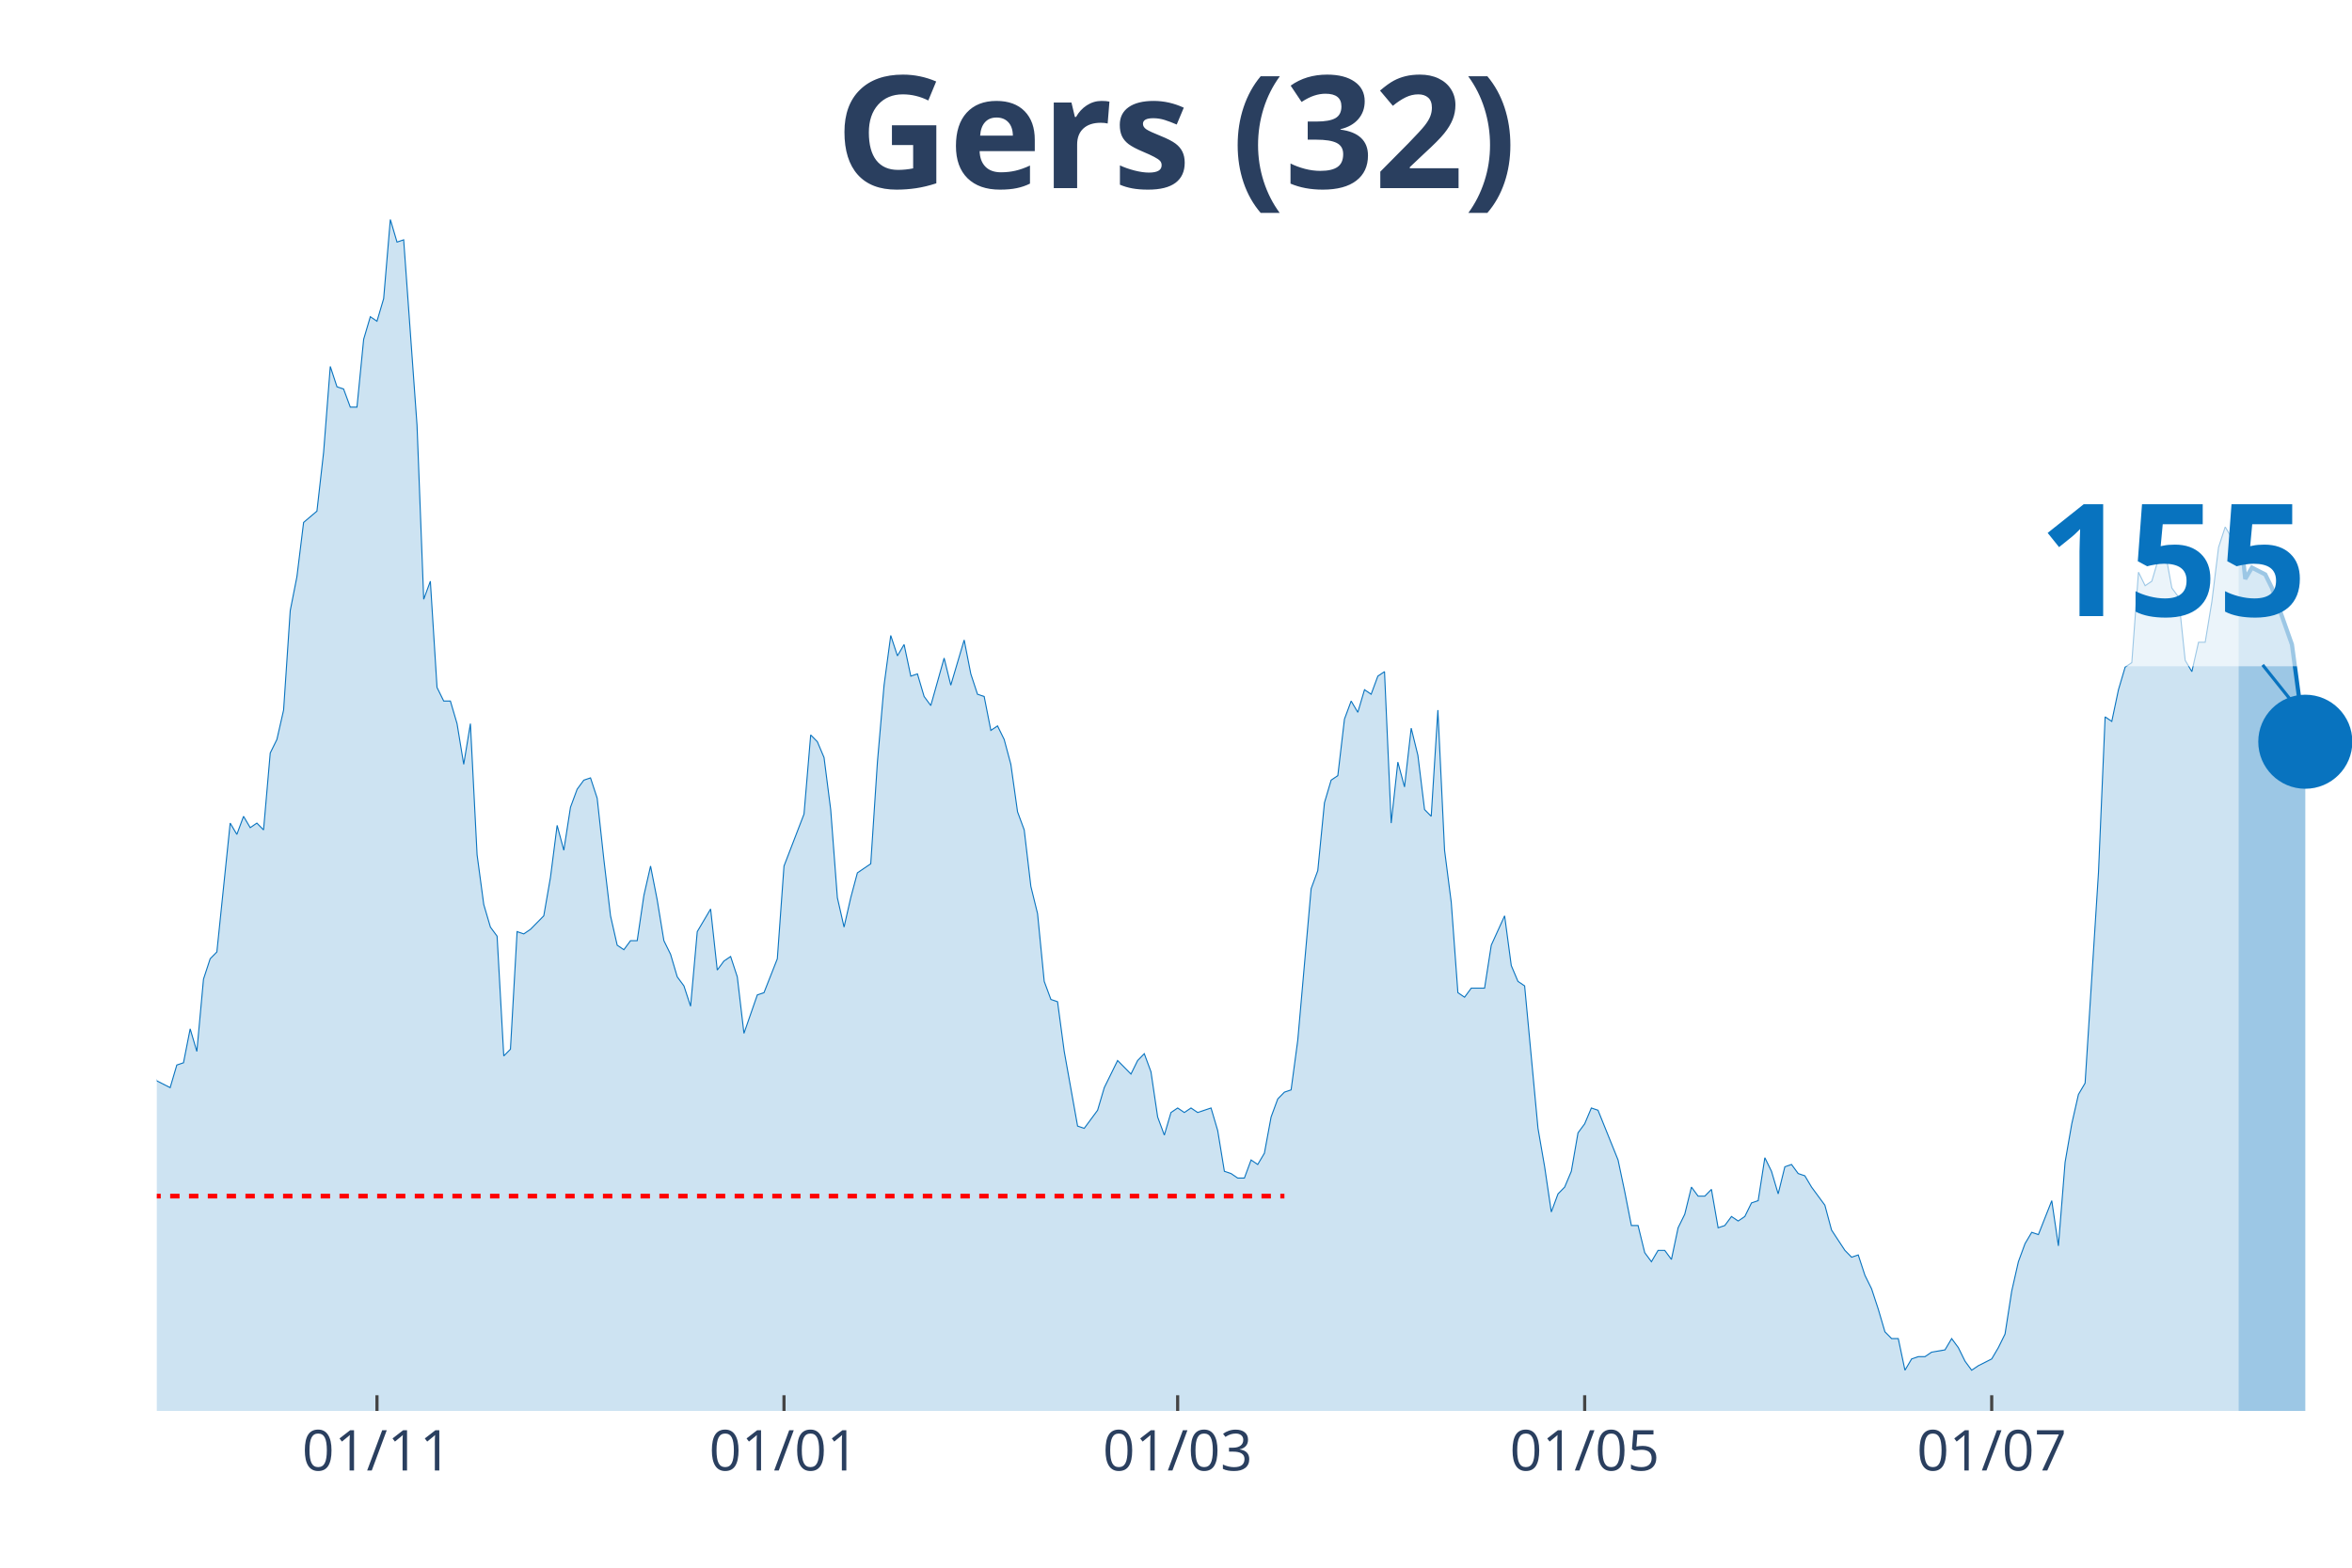
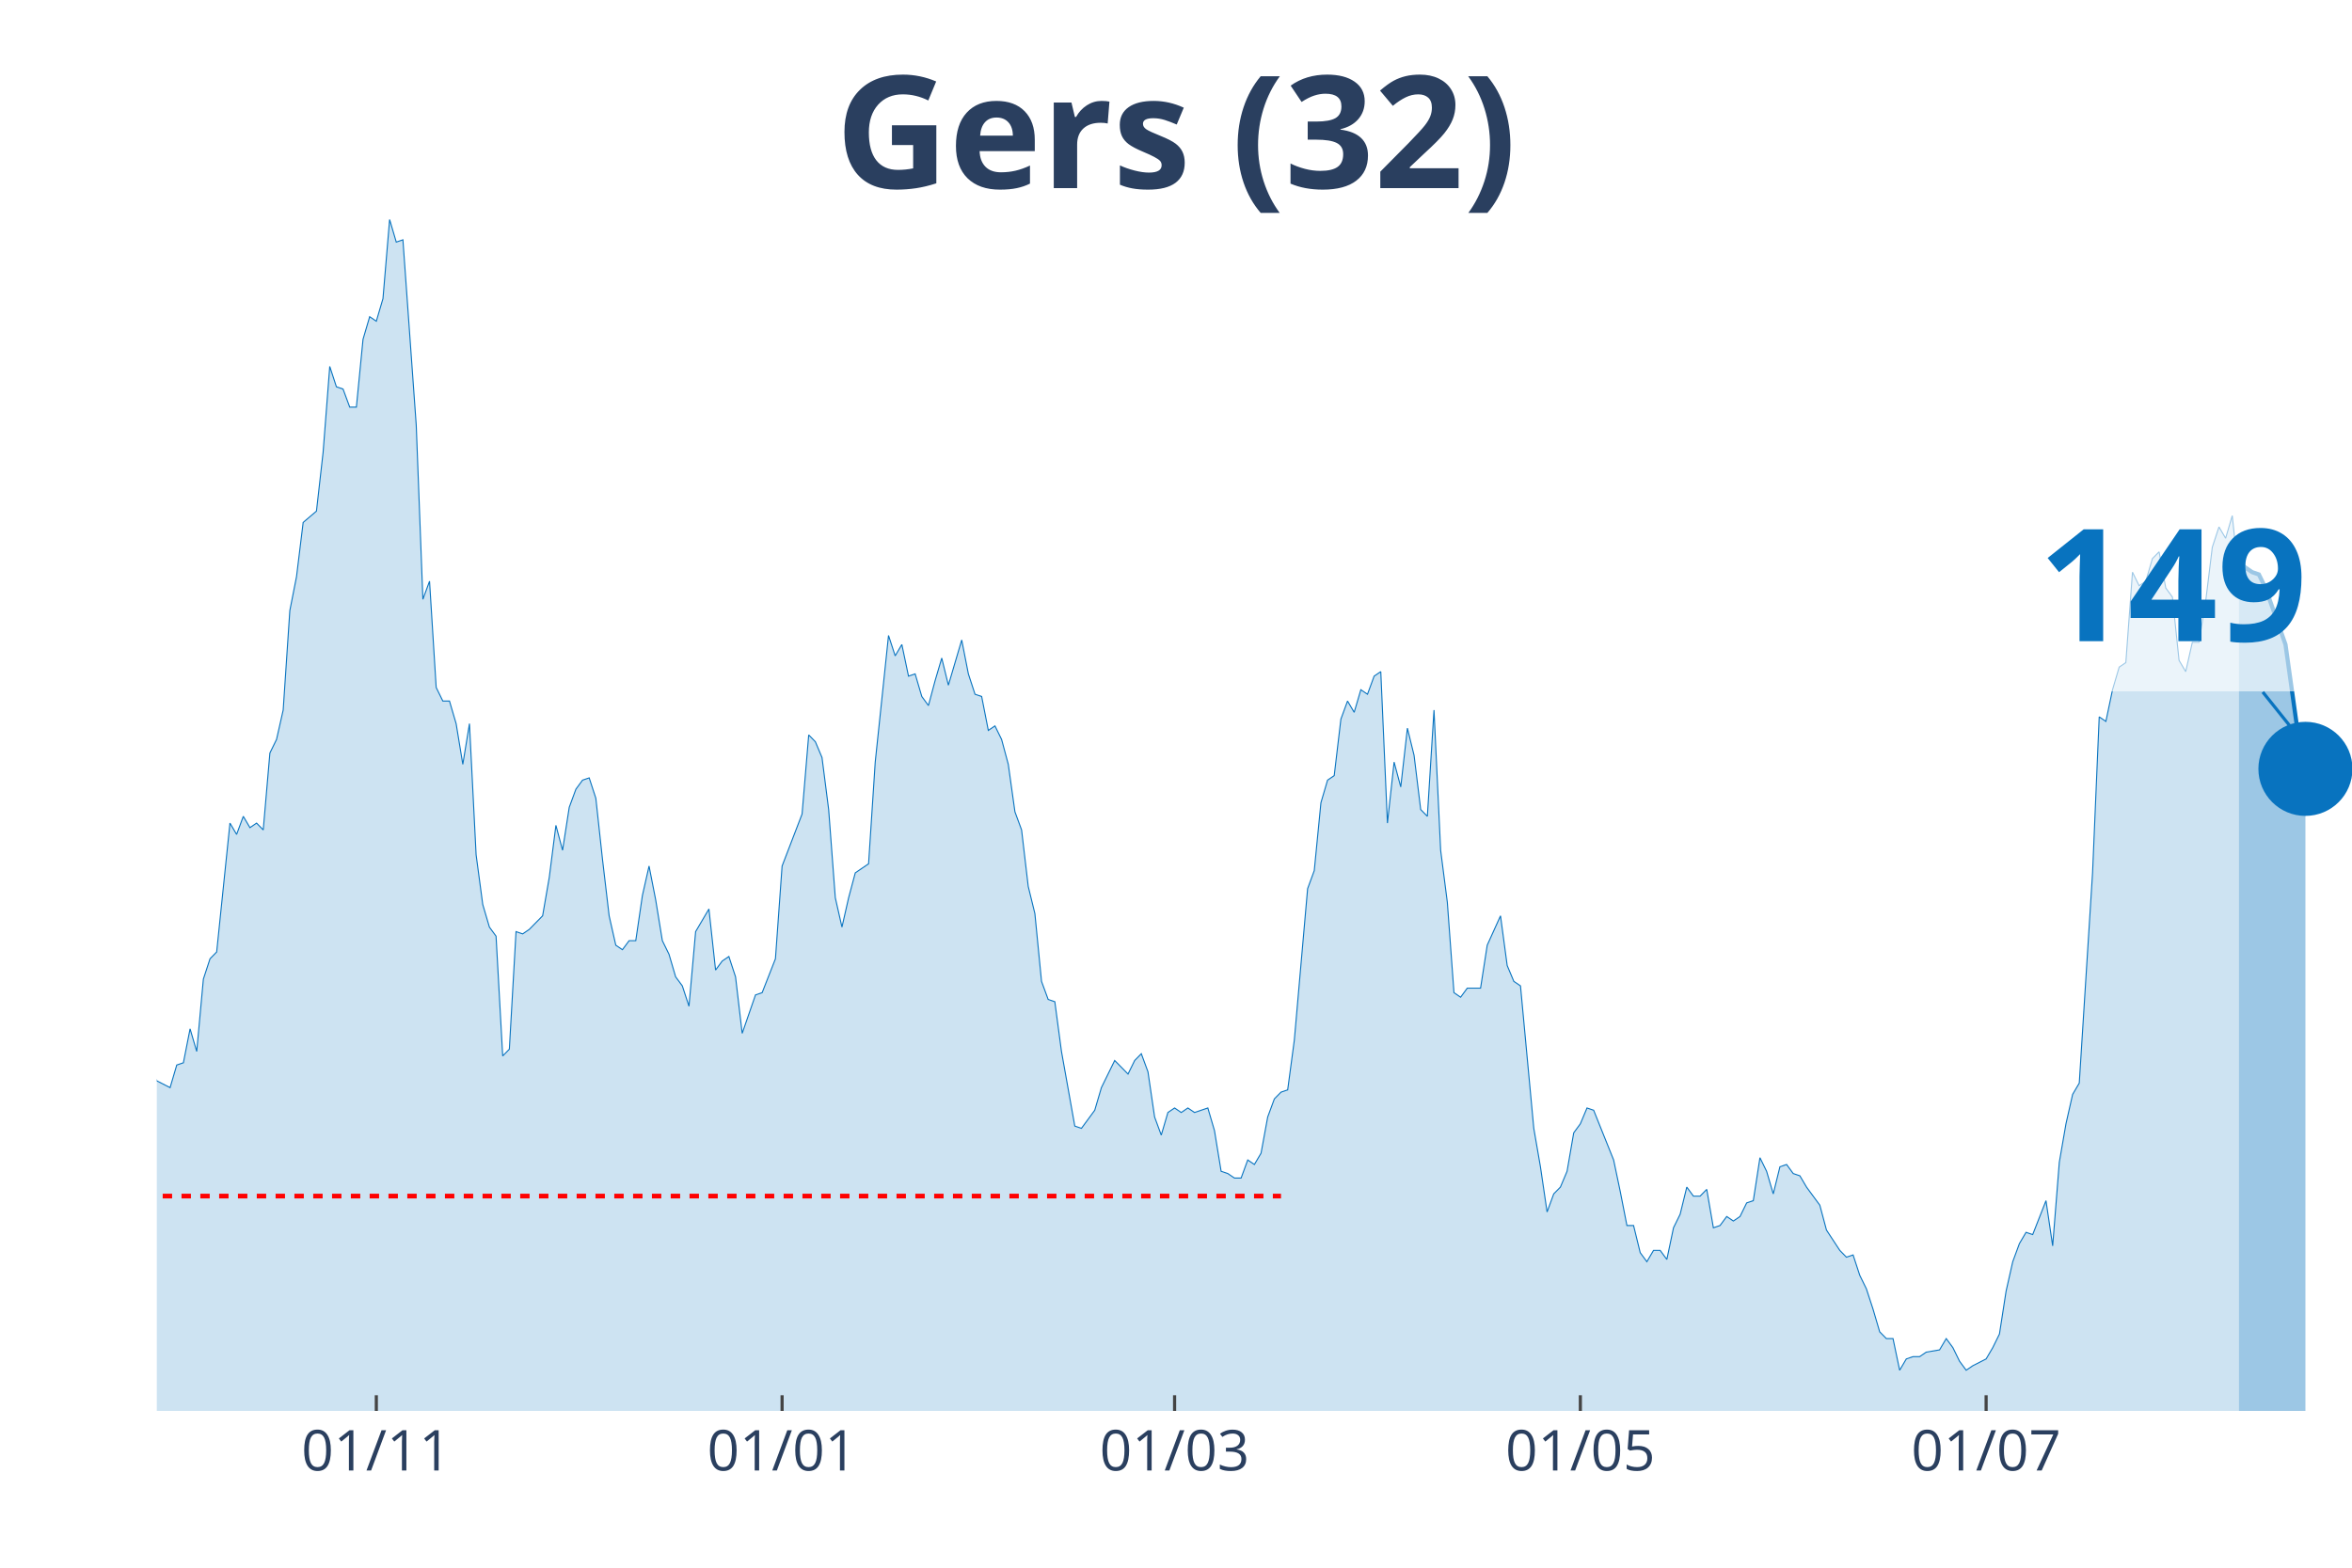
<svg xmlns="http://www.w3.org/2000/svg" class="main-svg" width="1125" height="750" style="" viewBox="0 0 750 500">
  <rect x="0" y="0" width="750" height="500" style="fill: rgb(0, 0, 0); fill-opacity: 0;" />
-   <defs id="defs-c8a220">
+   <defs id="defs-c72566">
    <g class="clips">
-       <clipPath id="clipc8a220xyplot" class="plotclip">
+       <clipPath id="clipc72566xyplot" class="plotclip">
        <rect width="700" height="380" />
      </clipPath>
-       <clipPath class="axesclip" id="clipc8a220x">
+       <clipPath class="axesclip" id="clipc72566x">
        <rect x="50" y="0" width="700" height="500" />
      </clipPath>
-       <clipPath class="axesclip" id="clipc8a220y">
+       <clipPath class="axesclip" id="clipc72566y">
        <rect x="0" y="70" width="750" height="380" />
      </clipPath>
-       <clipPath class="axesclip" id="clipc8a220xy">
+       <clipPath class="axesclip" id="clipc72566xy">
        <rect x="50" y="70" width="700" height="380" />
      </clipPath>
    </g>
    <g class="gradients" />
  </defs>
  <g class="bglayer">
    <rect class="bg" x="50" y="70" width="700" height="380" style="fill: rgb(0, 0, 0); fill-opacity: 0; stroke-width: 0;" />
  </g>
  <g class="layer-below">
    <g class="imagelayer" />
    <g class="shapelayer" />
  </g>
  <g class="cartesianlayer">
    <g class="subplot xy">
      <g class="layer-subplot">
        <g class="shapelayer" />
        <g class="imagelayer" />
      </g>
      <g class="gridlayer">
        <g class="x">
-           <path class="xgrid crisp" transform="translate(120.21,0)" d="M0,70v380" style="stroke: rgb(255, 255, 255); stroke-opacity: 1; stroke-width: 1px;" />
-           <path class="xgrid crisp" transform="translate(250,0)" d="M0,70v380" style="stroke: rgb(255, 255, 255); stroke-opacity: 1; stroke-width: 1px;" />
-           <path class="xgrid crisp" transform="translate(375.53,0)" d="M0,70v380" style="stroke: rgb(255, 255, 255); stroke-opacity: 1; stroke-width: 1px;" />
-           <path class="xgrid crisp" transform="translate(505.32,0)" d="M0,70v380" style="stroke: rgb(255, 255, 255); stroke-opacity: 1; stroke-width: 1px;" />
-           <path class="xgrid crisp" transform="translate(635.11,0)" d="M0,70v380" style="stroke: rgb(255, 255, 255); stroke-opacity: 1; stroke-width: 1px;" />
+           <path class="xgrid crisp" transform="translate(120,0)" d="M0,70v380" style="stroke: rgb(255, 255, 255); stroke-opacity: 1; stroke-width: 1px;" />
+           <path class="xgrid crisp" transform="translate(249.39,0)" d="M0,70v380" style="stroke: rgb(255, 255, 255); stroke-opacity: 1; stroke-width: 1px;" />
+           <path class="xgrid crisp" transform="translate(374.55,0)" d="M0,70v380" style="stroke: rgb(255, 255, 255); stroke-opacity: 1; stroke-width: 1px;" />
+           <path class="xgrid crisp" transform="translate(503.94,0)" d="M0,70v380" style="stroke: rgb(255, 255, 255); stroke-opacity: 1; stroke-width: 1px;" />
+           <path class="xgrid crisp" transform="translate(633.33,0)" d="M0,70v380" style="stroke: rgb(255, 255, 255); stroke-opacity: 1; stroke-width: 1px;" />
        </g>
        <g class="y" />
      </g>
      <g class="zerolinelayer" />
      <path class="xlines-below" />
      <path class="ylines-below" />
      <g class="overlines-below" />
      <g class="xaxislayer-below" />
      <g class="yaxislayer-below" />
      <g class="overaxes-below" />
-       <g class="plot" transform="translate(50, 70)" clip-path="url('#clipc8a220xyplot')">
+       <g class="plot" transform="translate(50, 70)" clip-path="url('#clipc72566xyplot')">
        <g class="scatterlayer mlayer">
-           <g class="trace scatter trace003dde" style="stroke-miterlimit: 2;">
+           <g class="trace scatter tracef7b59f" style="stroke-miterlimit: 2;">
            <g class="fills">
              <g>
-                 <path class="js-fill" d="M663.83,380L-289.36,380L-289.36,351.16L-285.11,352.6L-282.98,353.32L-278.72,354.76L-276.6,369.18L-274.47,374.23L-272.34,372.07L-270.21,369.18L-268.09,362.69L-265.96,363.42L-263.83,364.14L-257.45,369.91L-255.32,372.07L-253.19,378.56L-251.06,377.84L-248.94,377.84L-227.66,378.56L-225.53,380L-159.57,378.56L-157.45,376.39L-153.19,374.23L-151.06,374.23L-146.81,375.67L-144.68,375.67L-142.55,377.12L-140.43,375.67L-134.04,373.51L-131.91,372.79L-127.66,372.79L-125.53,376.39L-114.89,377.12L-112.77,372.07L-106.38,365.58L-104.26,364.14L-100,362.69L-97.87,367.02L-91.49,355.48L-89.36,353.32L-85.11,351.88L-82.98,347.55L-80.85,351.16L-78.72,348.99L-76.6,349.72L-74.47,325.2L-68.09,322.31L-65.96,316.55L-63.83,317.27L-61.7,308.61L-59.57,324.48L-57.45,325.2L-55.32,324.48L-53.19,310.78L-51.06,297.8L-48.94,276.17L-44.68,257.42L-42.55,255.98L-40.43,255.26L-38.3,251.65L-36.17,255.26L-34.04,227.13L-31.91,224.25L-29.79,224.25L-27.66,224.97L-25.53,224.25L-23.4,207.67L-21.28,209.83L-19.15,255.26L-17.02,255.98L-14.89,256.7L-12.77,255.26L-10.64,256.7L-8.51,275.45L-6.38,278.33L-4.26,271.84L-2.13,266.79L0,274.72L4.26,276.89L6.38,269.68L8.51,268.96L10.64,258.14L12.77,265.35L14.89,242.28L17.02,235.79L19.15,233.62L23.4,192.52L25.53,196.13L27.66,190.36L29.79,193.97L31.91,192.52L34.04,194.69L36.17,170.17L38.3,165.84L40.43,156.47L42.55,124.74L44.68,113.93L46.81,96.62L51.06,93.02L53.19,74.27L55.32,46.87L57.45,53.36L59.57,54.08L61.7,59.85L63.83,59.85L65.96,38.22L68.09,31.01L70.21,32.45L72.34,25.24L74.47,0L76.6,7.21L78.72,6.49L82.98,65.62L85.11,121.14L87.23,115.37L89.36,149.26L91.49,153.59L93.62,153.59L95.74,160.8L97.87,173.78L100,160.8L102.13,202.62L104.26,218.48L106.38,225.69L108.51,228.58L110.64,266.79L112.77,264.63L114.89,227.13L117.02,227.86L119.15,226.41L123.4,222.09L125.53,209.83L127.66,193.24L129.79,201.18L131.91,187.48L134.04,181.71L136.17,178.82L138.3,178.1L140.43,184.59L142.55,204.06L144.68,222.09L146.81,231.46L148.94,232.9L151.06,230.02L153.19,230.02L155.32,215.6L157.45,206.22L159.57,217.04L161.7,230.02L163.83,234.35L165.96,241.56L168.09,244.44L170.21,250.93L172.34,227.13L176.6,219.92L178.72,239.39L180.85,236.51L182.98,235.07L185.11,241.56L187.23,259.58L191.49,247.32L193.62,246.6L197.87,235.79L200,206.22L206.38,189.64L208.51,164.4L210.64,166.57L212.77,171.61L214.89,188.2L217.02,216.32L219.15,225.69L221.28,216.32L223.4,208.39L225.53,206.94L227.66,205.5L229.79,173.06L231.91,148.54L234.04,132.68L236.17,139.17L238.3,135.56L240.43,145.65L242.55,144.93L244.68,152.14L246.81,155.03L251.06,139.89L253.19,148.54L257.45,134.12L259.57,144.93L261.7,151.42L263.83,152.14L265.96,162.96L268.09,161.52L270.21,165.84L272.34,173.78L274.47,188.92L276.6,194.69L278.72,212.71L280.85,221.37L282.98,243L285.11,248.77L287.23,249.49L289.36,265.35L293.62,289.15L295.74,289.87L300,284.1L302.13,276.89L306.38,268.24L308.51,270.4L310.64,272.56L312.77,268.24L314.89,266.07L317.02,271.84L319.15,286.26L321.28,292.03L323.4,284.82L325.53,283.38L327.66,284.82L329.79,283.38L331.91,284.82L334.04,284.1L336.17,283.38L338.3,290.59L340.43,303.57L342.55,304.29L344.68,305.73L346.81,305.73L348.94,299.96L351.06,301.4L353.19,297.8L355.32,286.26L357.45,280.49L359.57,278.33L361.7,277.61L363.83,261.75L368.09,213.43L370.21,207.67L372.34,186.03L374.47,178.82L376.6,177.38L378.72,159.35L380.85,153.59L382.98,157.19L385.11,149.98L387.23,151.42L389.36,145.65L391.49,144.21L393.62,192.52L395.74,173.06L397.87,180.99L400,162.24L402.13,170.89L404.26,188.2L406.38,190.36L408.51,156.47L410.64,201.18L412.77,217.76L414.89,246.6L417.02,248.05L419.15,245.16L421.28,245.16L423.4,245.16L425.53,231.46L429.79,222.09L431.91,237.95L434.04,243L436.17,244.44L440.43,289.87L442.55,302.13L444.68,316.55L446.81,310.78L448.94,308.61L451.06,303.57L453.19,291.31L455.32,288.43L457.45,283.38L459.57,284.1L465.96,299.96L468.09,310.06L470.21,320.87L472.34,320.87L474.47,329.53L476.6,332.41L478.72,328.8L480.85,328.8L482.98,331.69L485.11,321.59L487.23,317.27L489.36,308.61L491.49,311.5L493.62,311.5L495.74,309.34L497.87,321.59L500,320.87L502.13,317.99L504.26,319.43L506.38,317.99L508.51,313.66L510.64,312.94L512.77,299.24L514.89,303.57L517.02,310.78L519.15,302.13L521.28,301.4L523.4,304.29L525.53,305.01L527.66,308.61L531.91,314.38L534.04,322.31L538.3,328.8L540.43,330.97L542.55,330.25L544.68,336.74L546.81,341.06L548.94,347.55L551.06,354.76L553.19,356.93L555.32,356.93L557.45,367.02L559.57,363.42L561.7,362.69L563.83,362.69L565.96,361.25L570.21,360.53L572.34,356.93L574.47,359.81L576.6,364.14L578.72,367.02L580.85,365.58L585.11,363.42L587.23,359.81L589.36,355.48L591.49,341.78L593.62,332.41L595.74,326.64L597.87,323.04L600,323.76L604.26,312.94L606.38,327.36L608.51,300.68L610.64,288.43L612.77,279.05L614.89,275.45L619.15,208.39L621.28,158.63L623.4,160.08L625.53,149.98L627.66,142.77L629.79,141.33L631.91,112.49L634.04,116.81L636.17,115.37L638.3,108.16L640.43,106L642.55,117.53L644.68,120.42L646.81,140.61L648.94,144.21L651.06,134.84L653.19,134.84L655.32,121.86L657.45,104.55L659.57,98.06L661.7,101.67L663.83,94.46" style="fill: rgb(8, 115, 191); fill-opacity: 0.2; stroke-width: 0;" />
+                 <path class="js-fill" d="M663.94,380L-288.48,380L-288.48,351.16L-284.24,352.6L-282.12,353.32L-277.88,354.76L-275.76,369.18L-273.64,374.23L-271.52,372.07L-269.39,369.18L-267.27,362.69L-265.15,363.42L-263.03,364.14L-256.67,369.91L-254.55,372.07L-252.42,378.56L-250.3,377.84L-248.18,377.84L-226.97,378.56L-224.85,380L-159.09,378.56L-156.97,376.39L-152.73,374.23L-150.61,374.23L-146.36,375.67L-144.24,375.67L-142.12,377.12L-140,375.67L-133.64,373.51L-131.52,372.79L-127.27,372.79L-125.15,376.39L-114.55,377.12L-112.42,372.07L-106.06,365.58L-103.94,364.14L-99.7,362.69L-97.58,367.02L-91.21,355.48L-89.09,353.32L-84.85,351.88L-82.73,347.55L-80.61,351.16L-78.48,348.99L-76.36,349.72L-74.24,325.2L-67.88,322.31L-65.76,316.55L-63.64,317.27L-61.52,308.61L-59.39,324.48L-57.27,325.2L-55.15,324.48L-53.03,310.78L-50.91,297.8L-48.79,276.17L-44.55,257.42L-42.42,255.98L-40.3,255.26L-38.18,251.65L-36.06,255.26L-33.94,227.13L-31.82,224.25L-29.7,224.25L-27.58,224.97L-25.45,224.25L-23.33,207.67L-21.21,209.83L-19.09,255.26L-16.97,255.98L-14.85,256.7L-12.73,255.26L-10.61,256.7L-8.48,275.45L-6.36,278.33L-4.24,271.84L-2.12,266.79L0,274.72L4.24,276.89L6.36,269.68L8.48,268.96L10.61,258.14L12.73,265.35L14.85,242.28L16.97,235.79L19.09,233.62L23.33,192.52L25.45,196.13L27.58,190.36L29.7,193.97L31.82,192.52L33.94,194.69L36.06,170.17L38.18,165.84L40.3,156.47L42.42,124.74L44.55,113.93L46.67,96.62L50.91,93.02L53.03,74.27L55.15,46.87L57.27,53.36L59.39,54.08L61.52,59.85L63.64,59.85L65.76,38.22L67.88,31.01L70,32.45L72.12,25.24L74.24,0L76.36,7.21L78.48,6.49L82.73,65.62L84.85,121.14L86.97,115.37L89.09,149.26L91.21,153.59L93.33,153.59L95.45,160.8L97.58,173.78L99.7,160.8L101.82,202.62L103.94,218.48L106.06,225.69L108.18,228.58L110.3,266.79L112.42,264.63L114.55,227.13L116.67,227.86L118.79,226.41L123.03,222.09L125.15,209.83L127.27,193.24L129.39,201.18L131.52,187.48L133.64,181.71L135.76,178.82L137.88,178.1L140,184.59L142.12,204.06L144.24,222.09L146.36,231.46L148.48,232.9L150.61,230.02L152.73,230.02L154.85,215.6L156.97,206.22L159.09,217.04L161.21,230.02L163.33,234.35L165.45,241.56L167.58,244.44L169.7,250.93L171.82,227.13L176.06,219.92L178.18,239.39L180.3,236.51L182.42,235.07L184.55,241.56L186.67,259.58L190.91,247.32L193.03,246.6L197.27,235.79L199.39,206.22L205.76,189.64L207.88,164.4L210,166.57L212.12,171.61L214.24,188.2L216.36,216.32L218.48,225.69L220.61,216.32L222.73,208.39L224.85,206.94L226.97,205.5L229.09,173.06L233.33,132.68L235.45,139.17L237.58,135.56L239.7,145.65L241.82,144.93L243.94,152.14L246.06,155.03L248.18,147.1L250.3,139.89L252.42,148.54L256.67,134.12L258.79,144.93L260.91,151.42L263.03,152.14L265.15,162.96L267.27,161.52L269.39,165.84L271.52,173.78L273.64,188.92L275.76,194.69L277.88,212.71L280,221.37L282.12,243L284.24,248.77L286.36,249.49L288.48,265.35L292.73,289.15L294.85,289.87L299.09,284.1L301.21,276.89L305.45,268.24L307.58,270.4L309.7,272.56L311.82,268.24L313.94,266.07L316.06,271.84L318.18,286.26L320.3,292.03L322.42,284.82L324.55,283.38L326.67,284.82L328.79,283.38L330.91,284.82L333.03,284.1L335.15,283.38L337.27,290.59L339.39,303.57L341.52,304.29L343.64,305.73L345.76,305.73L347.88,299.96L350,301.4L352.12,297.8L354.24,286.26L356.36,280.49L358.48,278.33L360.61,277.61L362.73,261.75L366.97,213.43L369.09,207.67L371.21,186.03L373.33,178.82L375.45,177.38L377.58,159.35L379.7,153.59L381.82,157.19L383.94,149.98L386.06,151.42L388.18,145.65L390.3,144.21L392.42,192.52L394.55,173.06L396.67,180.99L398.79,162.24L400.91,170.89L403.03,188.2L405.15,190.36L407.27,156.47L409.39,201.18L411.52,217.76L413.64,246.6L415.76,248.05L417.88,245.16L420,245.16L422.12,245.16L424.24,231.46L428.48,222.09L430.61,237.95L432.73,243L434.85,244.44L439.09,289.87L441.21,302.13L443.33,316.55L445.45,310.78L447.58,308.61L449.7,303.57L451.82,291.31L453.94,288.43L456.06,283.38L458.18,284.1L464.55,299.96L466.67,310.06L468.79,320.87L470.91,320.87L473.03,329.53L475.15,332.41L477.27,328.8L479.39,328.8L481.52,331.69L483.64,321.59L485.76,317.27L487.88,308.61L490,311.5L492.12,311.5L494.24,309.34L496.36,321.59L498.48,320.87L500.61,317.99L502.73,319.43L504.85,317.99L506.97,313.66L509.09,312.94L511.21,299.24L513.33,303.57L515.45,310.78L517.58,302.13L519.7,301.4L521.82,304.29L523.94,305.01L526.06,308.61L530.3,314.38L532.42,322.31L536.67,328.8L538.79,330.97L540.91,330.25L543.03,336.74L545.15,341.06L547.27,347.55L549.39,354.76L551.52,356.93L553.64,356.93L555.76,367.02L557.88,363.42L560,362.69L562.12,362.69L564.24,361.25L568.48,360.53L570.61,356.93L572.73,359.81L574.85,364.14L576.97,367.02L579.09,365.58L583.33,363.42L585.45,359.81L587.58,355.48L589.7,341.78L591.82,332.41L593.94,326.64L596.06,323.04L598.18,323.76L602.42,312.94L604.55,327.36L606.67,300.68L608.79,288.43L610.91,279.05L613.03,275.45L617.27,208.39L619.39,158.63L621.52,160.08L623.64,149.98L625.76,142.77L627.88,141.33L630,112.49L632.12,116.81L634.24,115.37L636.36,108.16L638.48,106L640.61,117.53L642.73,120.42L644.85,140.61L646.97,144.21L649.09,134.84L651.21,134.84L653.33,121.86L655.45,104.55L657.58,98.06L659.7,101.67L661.82,94.46L663.94,114.65" style="fill: rgb(8, 115, 191); fill-opacity: 0.2; stroke-width: 0;" />
              </g>
            </g>
            <g class="errorbars" />
            <g class="lines">
-               <path class="js-line" d="M-289.36,351.16L-285.11,352.6L-282.98,353.32L-278.72,354.76L-276.6,369.18L-274.47,374.23L-272.34,372.07L-270.21,369.18L-268.09,362.69L-265.96,363.42L-263.83,364.14L-257.45,369.91L-255.32,372.07L-253.19,378.56L-251.06,377.84L-248.94,377.84L-227.66,378.56L-225.53,380L-159.57,378.56L-157.45,376.39L-153.19,374.23L-151.06,374.23L-146.81,375.67L-144.68,375.67L-142.55,377.12L-140.43,375.67L-134.04,373.51L-131.91,372.79L-127.66,372.79L-125.53,376.39L-114.89,377.12L-112.77,372.07L-106.38,365.58L-104.26,364.14L-100,362.69L-97.87,367.02L-91.49,355.48L-89.36,353.32L-85.11,351.88L-82.98,347.55L-80.85,351.16L-78.72,348.99L-76.6,349.72L-74.47,325.2L-68.09,322.31L-65.96,316.55L-63.83,317.27L-61.7,308.61L-59.57,324.48L-57.45,325.2L-55.32,324.48L-53.19,310.78L-51.06,297.8L-48.94,276.17L-44.68,257.42L-42.55,255.98L-40.43,255.26L-38.3,251.65L-36.17,255.26L-34.04,227.13L-31.91,224.25L-29.79,224.25L-27.66,224.97L-25.53,224.25L-23.4,207.67L-21.28,209.83L-19.15,255.26L-17.02,255.98L-14.89,256.7L-12.77,255.26L-10.64,256.7L-8.51,275.45L-6.38,278.33L-4.26,271.84L-2.13,266.79L0,274.72L4.26,276.89L6.38,269.68L8.51,268.96L10.64,258.14L12.77,265.35L14.89,242.28L17.02,235.79L19.15,233.62L23.4,192.52L25.53,196.13L27.66,190.36L29.79,193.97L31.91,192.52L34.04,194.69L36.17,170.17L38.3,165.84L40.43,156.47L42.55,124.74L44.68,113.93L46.81,96.62L51.06,93.02L53.19,74.27L55.32,46.87L57.45,53.36L59.57,54.08L61.7,59.85L63.83,59.85L65.96,38.22L68.09,31.01L70.21,32.45L72.34,25.24L74.47,0L76.6,7.21L78.72,6.49L82.98,65.62L85.11,121.14L87.23,115.37L89.36,149.26L91.49,153.59L93.62,153.59L95.74,160.8L97.87,173.78L100,160.8L102.13,202.62L104.26,218.48L106.38,225.69L108.51,228.58L110.64,266.79L112.77,264.63L114.89,227.13L117.02,227.86L119.15,226.41L123.4,222.09L125.53,209.83L127.66,193.24L129.79,201.18L131.91,187.48L134.04,181.71L136.17,178.82L138.3,178.1L140.43,184.59L142.55,204.06L144.68,222.09L146.81,231.46L148.94,232.9L151.06,230.02L153.19,230.02L155.32,215.6L157.45,206.22L159.57,217.04L161.7,230.02L163.83,234.35L165.96,241.56L168.09,244.44L170.21,250.93L172.34,227.13L176.6,219.92L178.72,239.39L180.85,236.51L182.98,235.07L185.11,241.56L187.23,259.58L191.49,247.32L193.62,246.6L197.87,235.79L200,206.22L206.38,189.64L208.51,164.4L210.64,166.57L212.77,171.61L214.89,188.2L217.02,216.32L219.15,225.69L221.28,216.32L223.4,208.39L225.53,206.94L227.66,205.5L229.79,173.06L231.91,148.54L234.04,132.68L236.17,139.17L238.3,135.56L240.43,145.65L242.55,144.93L244.68,152.14L246.81,155.03L251.06,139.89L253.19,148.54L257.45,134.12L259.57,144.93L261.7,151.42L263.83,152.14L265.96,162.96L268.09,161.52L270.21,165.84L272.34,173.78L274.47,188.92L276.6,194.69L278.72,212.71L280.85,221.37L282.98,243L285.11,248.77L287.23,249.49L289.36,265.35L293.62,289.15L295.74,289.87L300,284.1L302.13,276.89L306.38,268.24L308.51,270.4L310.64,272.56L312.77,268.24L314.89,266.07L317.02,271.84L319.15,286.26L321.28,292.03L323.4,284.82L325.53,283.38L327.66,284.82L329.79,283.38L331.91,284.82L334.04,284.1L336.17,283.38L338.3,290.59L340.43,303.57L342.55,304.29L344.68,305.73L346.81,305.73L348.94,299.96L351.06,301.4L353.19,297.8L355.32,286.26L357.45,280.49L359.57,278.33L361.7,277.61L363.83,261.75L368.09,213.43L370.21,207.67L372.34,186.03L374.47,178.82L376.6,177.38L378.72,159.35L380.85,153.59L382.98,157.19L385.11,149.98L387.23,151.42L389.36,145.65L391.49,144.21L393.62,192.52L395.74,173.06L397.87,180.99L400,162.24L402.13,170.89L404.26,188.2L406.38,190.36L408.51,156.47L410.64,201.18L412.77,217.76L414.89,246.6L417.02,248.05L419.15,245.16L421.28,245.16L423.4,245.16L425.53,231.46L429.79,222.09L431.91,237.95L434.04,243L436.17,244.44L440.43,289.87L442.55,302.13L444.68,316.55L446.81,310.78L448.94,308.61L451.06,303.57L453.19,291.31L455.32,288.43L457.45,283.38L459.57,284.1L465.96,299.96L468.09,310.06L470.21,320.87L472.34,320.87L474.47,329.53L476.6,332.41L478.72,328.8L480.85,328.8L482.98,331.69L485.11,321.59L487.23,317.27L489.36,308.61L491.49,311.5L493.62,311.5L495.74,309.34L497.87,321.59L500,320.87L502.13,317.99L504.26,319.43L506.38,317.99L508.51,313.66L510.64,312.94L512.77,299.24L514.89,303.57L517.02,310.78L519.15,302.13L521.28,301.4L523.4,304.29L525.53,305.01L527.66,308.61L531.91,314.38L534.04,322.31L538.3,328.8L540.43,330.97L542.55,330.25L544.68,336.74L546.81,341.06L548.94,347.55L551.06,354.76L553.19,356.93L555.32,356.93L557.45,367.02L559.57,363.42L561.7,362.69L563.83,362.69L565.96,361.25L570.21,360.53L572.34,356.93L574.47,359.81L576.6,364.14L578.72,367.02L580.85,365.58L585.11,363.42L587.23,359.81L589.36,355.48L591.49,341.78L593.62,332.41L595.74,326.64L597.87,323.04L600,323.76L604.26,312.94L606.38,327.36L608.51,300.68L610.64,288.43L612.77,279.05L614.89,275.45L619.15,208.39L621.28,158.63L623.4,160.08L625.53,149.98L627.66,142.77L629.79,141.33L631.91,112.49L634.04,116.81L636.17,115.37L638.3,108.16L640.43,106L642.55,117.53L644.68,120.42L646.81,140.61L648.94,144.21L651.06,134.84L653.19,134.84L655.32,121.86L657.45,104.55L659.57,98.06L661.7,101.67L663.83,94.46" style="vector-effect: non-scaling-stroke; fill: none; stroke: rgb(8, 115, 191); stroke-opacity: 1; stroke-width: 0.5px; opacity: 1;" />
+               <path class="js-line" d="M-288.48,351.16L-284.24,352.6L-282.12,353.32L-277.88,354.76L-275.76,369.18L-273.64,374.23L-271.52,372.07L-269.39,369.18L-267.27,362.69L-265.15,363.42L-263.03,364.14L-256.67,369.91L-254.55,372.07L-252.42,378.56L-250.3,377.84L-248.18,377.84L-226.97,378.56L-224.85,380L-159.09,378.56L-156.97,376.39L-152.73,374.23L-150.61,374.23L-146.36,375.67L-144.24,375.67L-142.12,377.12L-140,375.67L-133.64,373.51L-131.52,372.79L-127.27,372.79L-125.15,376.39L-114.55,377.12L-112.42,372.07L-106.06,365.58L-103.94,364.14L-99.7,362.69L-97.58,367.02L-91.21,355.48L-89.09,353.32L-84.85,351.88L-82.73,347.55L-80.61,351.16L-78.48,348.99L-76.36,349.72L-74.24,325.2L-67.88,322.31L-65.76,316.55L-63.64,317.27L-61.52,308.61L-59.39,324.48L-57.27,325.2L-55.15,324.48L-53.03,310.78L-50.91,297.8L-48.79,276.17L-44.55,257.42L-42.42,255.98L-40.3,255.26L-38.18,251.65L-36.06,255.26L-33.94,227.13L-31.82,224.25L-29.7,224.25L-27.58,224.97L-25.45,224.25L-23.33,207.67L-21.21,209.83L-19.09,255.26L-16.97,255.98L-14.85,256.7L-12.73,255.26L-10.61,256.7L-8.48,275.45L-6.36,278.33L-4.24,271.84L-2.12,266.79L0,274.72L4.24,276.89L6.36,269.68L8.48,268.96L10.61,258.14L12.73,265.35L14.85,242.28L16.97,235.79L19.09,233.62L23.33,192.52L25.45,196.13L27.58,190.36L29.7,193.97L31.82,192.52L33.94,194.69L36.06,170.17L38.18,165.84L40.3,156.47L42.42,124.74L44.55,113.93L46.67,96.62L50.91,93.02L53.03,74.27L55.15,46.87L57.27,53.36L59.39,54.08L61.52,59.85L63.64,59.85L65.76,38.22L67.88,31.01L70,32.45L72.12,25.24L74.24,0L76.36,7.21L78.48,6.49L82.73,65.62L84.85,121.14L86.97,115.37L89.09,149.26L91.21,153.59L93.33,153.59L95.45,160.8L97.58,173.78L99.7,160.8L101.82,202.62L103.94,218.48L106.06,225.69L108.18,228.58L110.3,266.79L112.42,264.63L114.55,227.13L116.67,227.86L118.79,226.41L123.03,222.09L125.15,209.83L127.27,193.24L129.39,201.18L131.52,187.48L133.64,181.71L135.76,178.82L137.88,178.1L140,184.59L142.12,204.06L144.24,222.09L146.36,231.46L148.48,232.9L150.61,230.02L152.73,230.02L154.85,215.6L156.97,206.22L159.09,217.04L161.21,230.02L163.33,234.35L165.45,241.56L167.58,244.44L169.7,250.93L171.82,227.13L176.06,219.92L178.18,239.39L180.3,236.51L182.42,235.07L184.55,241.56L186.67,259.58L190.91,247.32L193.03,246.6L197.27,235.79L199.39,206.22L205.76,189.64L207.88,164.4L210,166.57L212.12,171.61L214.24,188.2L216.36,216.32L218.48,225.69L220.61,216.32L222.73,208.39L224.85,206.94L226.97,205.5L229.09,173.06L233.33,132.68L235.45,139.17L237.58,135.56L239.7,145.65L241.82,144.93L243.94,152.14L246.06,155.03L248.18,147.1L250.3,139.89L252.42,148.54L256.67,134.12L258.79,144.93L260.91,151.42L263.03,152.14L265.15,162.96L267.27,161.52L269.39,165.84L271.52,173.78L273.64,188.92L275.76,194.69L277.88,212.71L280,221.37L282.12,243L284.24,248.77L286.36,249.49L288.48,265.35L292.73,289.15L294.85,289.87L299.09,284.1L301.21,276.89L305.45,268.24L307.58,270.4L309.7,272.56L311.82,268.24L313.94,266.07L316.06,271.84L318.18,286.26L320.3,292.03L322.42,284.82L324.55,283.38L326.67,284.82L328.79,283.38L330.91,284.82L333.03,284.1L335.15,283.38L337.27,290.59L339.39,303.57L341.52,304.29L343.64,305.73L345.76,305.73L347.88,299.96L350,301.4L352.12,297.8L354.24,286.26L356.36,280.49L358.48,278.33L360.61,277.61L362.73,261.75L366.97,213.43L369.09,207.67L371.21,186.03L373.33,178.82L375.45,177.38L377.58,159.35L379.7,153.59L381.82,157.19L383.94,149.98L386.06,151.42L388.18,145.65L390.3,144.21L392.42,192.52L394.55,173.06L396.67,180.99L398.79,162.24L400.91,170.89L403.03,188.2L405.15,190.36L407.27,156.47L409.39,201.18L411.52,217.76L413.64,246.6L415.76,248.05L417.88,245.16L420,245.16L422.12,245.16L424.24,231.46L428.48,222.09L430.61,237.95L432.73,243L434.85,244.44L439.09,289.87L441.21,302.13L443.33,316.55L445.45,310.78L447.58,308.61L449.7,303.57L451.82,291.31L453.94,288.43L456.06,283.38L458.18,284.1L464.55,299.96L466.67,310.06L468.79,320.87L470.91,320.87L473.03,329.53L475.15,332.41L477.27,328.8L479.39,328.8L481.52,331.69L483.64,321.59L485.76,317.27L487.88,308.61L490,311.5L492.12,311.5L494.24,309.34L496.36,321.59L498.48,320.87L500.61,317.99L502.73,319.43L504.85,317.99L506.97,313.66L509.09,312.94L511.21,299.24L513.33,303.57L515.45,310.78L517.58,302.13L519.7,301.4L521.82,304.29L523.94,305.01L526.06,308.61L530.3,314.38L532.42,322.31L536.67,328.8L538.79,330.97L540.91,330.25L543.03,336.74L545.15,341.06L547.27,347.55L549.39,354.76L551.52,356.93L553.64,356.93L555.76,367.02L557.88,363.42L560,362.69L562.12,362.69L564.24,361.25L568.48,360.53L570.61,356.93L572.73,359.81L574.85,364.14L576.97,367.02L579.09,365.58L583.33,363.42L585.45,359.81L587.58,355.48L589.7,341.78L591.82,332.41L593.94,326.64L596.06,323.04L598.18,323.76L602.42,312.94L604.55,327.36L606.67,300.68L608.79,288.43L610.91,279.05L613.03,275.45L617.27,208.39L619.39,158.63L621.52,160.08L623.64,149.98L625.76,142.77L627.88,141.33L630,112.49L632.12,116.81L634.24,115.37L636.36,108.16L638.48,106L640.61,117.53L642.73,120.42L644.85,140.61L646.97,144.21L649.09,134.84L651.21,134.84L653.33,121.86L655.45,104.55L657.58,98.06L659.7,101.67L661.82,94.46L663.94,114.65" style="vector-effect: non-scaling-stroke; fill: none; stroke: rgb(8, 115, 191); stroke-opacity: 1; stroke-width: 0.5px; opacity: 1;" />
            </g>
            <g class="points" />
            <g class="text" />
          </g>
-           <g class="trace scatter trace9972f2" style="stroke-miterlimit: 2;">
+           <g class="trace scatter tracefbe3ff" style="stroke-miterlimit: 2;">
            <g class="fills">
              <g>
-                 <path class="js-fill" d="M685.11,380L663.83,380L663.83,94.46L665.96,114.65L668.09,111.04L672.34,113.21L674.47,117.53L680.85,135.56L682.98,151.42L685.11,166.57" style="fill: rgb(8, 115, 191); fill-opacity: 0.4; stroke-width: 0;" />
+                 <path class="js-fill" d="M685.15,380L663.94,380L663.94,114.65L666.06,111.04L668.18,112.49L670.3,113.21L672.42,117.53L678.79,135.56L680.91,150.7L683.03,165.84L685.15,175.22" style="fill: rgb(8, 115, 191); fill-opacity: 0.4; stroke-width: 0;" />
              </g>
            </g>
            <g class="errorbars" />
            <g class="lines">
-               <path class="js-line" d="M663.83,94.46L665.96,114.65L668.09,111.04L672.34,113.21L674.47,117.53L680.85,135.56L682.98,151.42L685.11,166.57" style="vector-effect: non-scaling-stroke; fill: none; stroke: rgb(8, 115, 191); stroke-opacity: 1; stroke-width: 2px; opacity: 1;" />
+               <path class="js-line" d="M663.94,114.65L666.06,111.04L668.18,112.49L670.3,113.21L672.42,117.53L678.79,135.56L680.91,150.7L683.03,165.84L685.15,175.22" style="vector-effect: non-scaling-stroke; fill: none; stroke: rgb(8, 115, 191); stroke-opacity: 1; stroke-width: 2px; opacity: 1;" />
            </g>
            <g class="points" />
            <g class="text" />
          </g>
-           <g class="trace scatter trace19347a" style="stroke-miterlimit: 2; opacity: 1;">
+           <g class="trace scatter traceb77853" style="stroke-miterlimit: 2; opacity: 1;">
            <g class="fills" />
            <g class="errorbars" />
            <g class="lines" />
            <g class="points">
-               <path class="point" transform="translate(685.11,166.57)" d="M15,0A15,15 0 1,1 0,-15A15,15 0 0,1 15,0Z" style="opacity: 1; stroke-width: 0px; fill: rgb(8, 115, 191); fill-opacity: 1;" />
+               <path class="point" transform="translate(685.15,175.22)" d="M15,0A15,15 0 1,1 0,-15A15,15 0 0,1 15,0Z" style="opacity: 1; stroke-width: 0px; fill: rgb(8, 115, 191); fill-opacity: 1;" />
            </g>
            <g class="text" />
          </g>
        </g>
      </g>
      <g class="overplot" />
      <path class="xlines-above crisp" style="fill: none; stroke-width: 1px; stroke: rgb(0, 0, 0); stroke-opacity: 0;" d="" />
      <path class="ylines-above crisp" style="fill: none;" d="M0,0" />
      <g class="overlines-above" />
      <g class="xaxislayer-above">
-         <path class="xtick ticks crisp" d="M0,450v-5" transform="translate(120.21,0)" style="stroke: rgb(68, 68, 68); stroke-opacity: 1; stroke-width: 1px;" />
-         <path class="xtick ticks crisp" d="M0,450v-5" transform="translate(250,0)" style="stroke: rgb(68, 68, 68); stroke-opacity: 1; stroke-width: 1px;" />
-         <path class="xtick ticks crisp" d="M0,450v-5" transform="translate(375.53,0)" style="stroke: rgb(68, 68, 68); stroke-opacity: 1; stroke-width: 1px;" />
-         <path class="xtick ticks crisp" d="M0,450v-5" transform="translate(505.32,0)" style="stroke: rgb(68, 68, 68); stroke-opacity: 1; stroke-width: 1px;" />
-         <path class="xtick ticks crisp" d="M0,450v-5" transform="translate(635.11,0)" style="stroke: rgb(68, 68, 68); stroke-opacity: 1; stroke-width: 1px;" />
+         <path class="xtick ticks crisp" d="M0,450v-5" transform="translate(120,0)" style="stroke: rgb(68, 68, 68); stroke-opacity: 1; stroke-width: 1px;" />
+         <path class="xtick ticks crisp" d="M0,450v-5" transform="translate(249.39,0)" style="stroke: rgb(68, 68, 68); stroke-opacity: 1; stroke-width: 1px;" />
+         <path class="xtick ticks crisp" d="M0,450v-5" transform="translate(374.55,0)" style="stroke: rgb(68, 68, 68); stroke-opacity: 1; stroke-width: 1px;" />
+         <path class="xtick ticks crisp" d="M0,450v-5" transform="translate(503.94,0)" style="stroke: rgb(68, 68, 68); stroke-opacity: 1; stroke-width: 1px;" />
+         <path class="xtick ticks crisp" d="M0,450v-5" transform="translate(633.33,0)" style="stroke: rgb(68, 68, 68); stroke-opacity: 1; stroke-width: 1px;" />
        <g class="xtick">
-           <text text-anchor="middle" x="0" y="469" transform="translate(120.21,0)" style="font-family: 'Open Sans', verdana, arial, sans-serif; font-size: 18px; fill: rgb(42, 63, 95); fill-opacity: 1; white-space: pre;">01/11</text>
+           <text text-anchor="middle" x="0" y="469" transform="translate(120,0)" style="font-family: 'Open Sans', verdana, arial, sans-serif; font-size: 18px; fill: rgb(42, 63, 95); fill-opacity: 1; white-space: pre;">01/11</text>
        </g>
        <g class="xtick">
-           <text text-anchor="middle" x="0" y="469" transform="translate(250,0)" style="font-family: 'Open Sans', verdana, arial, sans-serif; font-size: 18px; fill: rgb(42, 63, 95); fill-opacity: 1; white-space: pre;">01/01</text>
+           <text text-anchor="middle" x="0" y="469" transform="translate(249.39,0)" style="font-family: 'Open Sans', verdana, arial, sans-serif; font-size: 18px; fill: rgb(42, 63, 95); fill-opacity: 1; white-space: pre;">01/01</text>
        </g>
        <g class="xtick">
-           <text text-anchor="middle" x="0" y="469" transform="translate(375.53,0)" style="font-family: 'Open Sans', verdana, arial, sans-serif; font-size: 18px; fill: rgb(42, 63, 95); fill-opacity: 1; white-space: pre;">01/03</text>
+           <text text-anchor="middle" x="0" y="469" transform="translate(374.55,0)" style="font-family: 'Open Sans', verdana, arial, sans-serif; font-size: 18px; fill: rgb(42, 63, 95); fill-opacity: 1; white-space: pre;">01/03</text>
        </g>
        <g class="xtick">
-           <text text-anchor="middle" x="0" y="469" transform="translate(505.32,0)" style="font-family: 'Open Sans', verdana, arial, sans-serif; font-size: 18px; fill: rgb(42, 63, 95); fill-opacity: 1; white-space: pre;">01/05</text>
+           <text text-anchor="middle" x="0" y="469" transform="translate(503.94,0)" style="font-family: 'Open Sans', verdana, arial, sans-serif; font-size: 18px; fill: rgb(42, 63, 95); fill-opacity: 1; white-space: pre;">01/05</text>
        </g>
        <g class="xtick">
-           <text text-anchor="middle" x="0" y="469" transform="translate(635.11,0)" style="font-family: 'Open Sans', verdana, arial, sans-serif; font-size: 18px; fill: rgb(42, 63, 95); fill-opacity: 1; white-space: pre;">01/07</text>
+           <text text-anchor="middle" x="0" y="469" transform="translate(633.33,0)" style="font-family: 'Open Sans', verdana, arial, sans-serif; font-size: 18px; fill: rgb(42, 63, 95); fill-opacity: 1; white-space: pre;">01/07</text>
        </g>
      </g>
      <g class="yaxislayer-above" />
      <g class="overaxes-above" />
    </g>
  </g>
  <g class="polarlayer" />
  <g class="ternarylayer" />
  <g class="geolayer" />
  <g class="funnelarealayer" />
  <g class="pielayer" />
  <g class="treemaplayer" />
  <g class="sunburstlayer" />
  <g class="glimages" />
-   <defs id="topdefs-c8a220">
+   <defs id="topdefs-c72566">
    <g class="clips" />
  </defs>
  <g class="layer-above">
    <g class="imagelayer" />
    <g class="shapelayer">
-       <path data-index="0" fill-rule="evenodd" d="M-1145.74,381.48L409.57,381.48" clip-path="url('#clipc8a220xy')" style="opacity: 1; stroke: rgb(255, 0, 0); stroke-opacity: 1; fill: rgb(0, 0, 0); fill-opacity: 0; stroke-dasharray: 3px, 3px; stroke-width: 1.5px;" />
+       <path data-index="0" fill-rule="evenodd" d="M-1142.12,381.48L408.48,381.48" clip-path="url('#clipc72566xy')" style="opacity: 1; stroke: rgb(255, 0, 0); stroke-opacity: 1; fill: rgb(0, 0, 0); fill-opacity: 0; stroke-dasharray: 3px, 3px; stroke-width: 1.5px;" />
    </g>
  </g>
  <g class="infolayer">
    <g class="g-gtitle">
      <text class="gtitle" x="375" y="25" text-anchor="middle" dy="0.7em" style="font-family: 'Open Sans', verdana, arial, sans-serif; font-size: 50px; fill: rgb(42, 63, 95); opacity: 1; font-weight: normal; white-space: pre;">
        <tspan style="font-weight:bold">Gers (32)</tspan>
      </text>
    </g>
    <g class="g-xtitle" />
    <g class="annotation" data-index="0" style="opacity: 1;">
-       <g class="annotation-text-g" transform="rotate(0,693.11,176.57)">
-         <g class="cursor-pointer" transform="translate(635, 141)">
+       <g class="annotation-text-g" transform="rotate(0,693.15,185.22)">
+         <g class="cursor-pointer" transform="translate(635, 149)">
          <rect class="bg" x="0.5" y="0.5" width="115" height="71" style="stroke-width: 1px; stroke: rgb(0, 0, 0); stroke-opacity: 0; fill: rgb(255, 255, 255); fill-opacity: 0.6;" />
          <text class="annotation-text" text-anchor="middle" x="57.812" y="55.5" style="font-family: 'Open Sans', verdana, arial, sans-serif; font-size: 50px; fill: rgb(8, 115, 191); fill-opacity: 1; white-space: pre;">
-             <tspan style="font-weight:bold">155 </tspan>
+             <tspan style="font-weight:bold">149 </tspan>
          </text>
        </g>
      </g>
      <g class="annotation-arrow-g" style="opacity: 1;">
-         <path d="M721.51,212.07L733.11,226.57" style="stroke-width: 1px; stroke: rgb(8, 115, 191); stroke-opacity: 1; stroke-dasharray: 0px, 0px, 18.569px, 18.569px;" />
+         <path d="M721.55,220.72L733.15,235.22" style="stroke-width: 1px; stroke: rgb(8, 115, 191); stroke-opacity: 1; stroke-dasharray: 0px, 0px, 18.569px, 18.569px;" />
      </g>
    </g>
  </g>
</svg>
